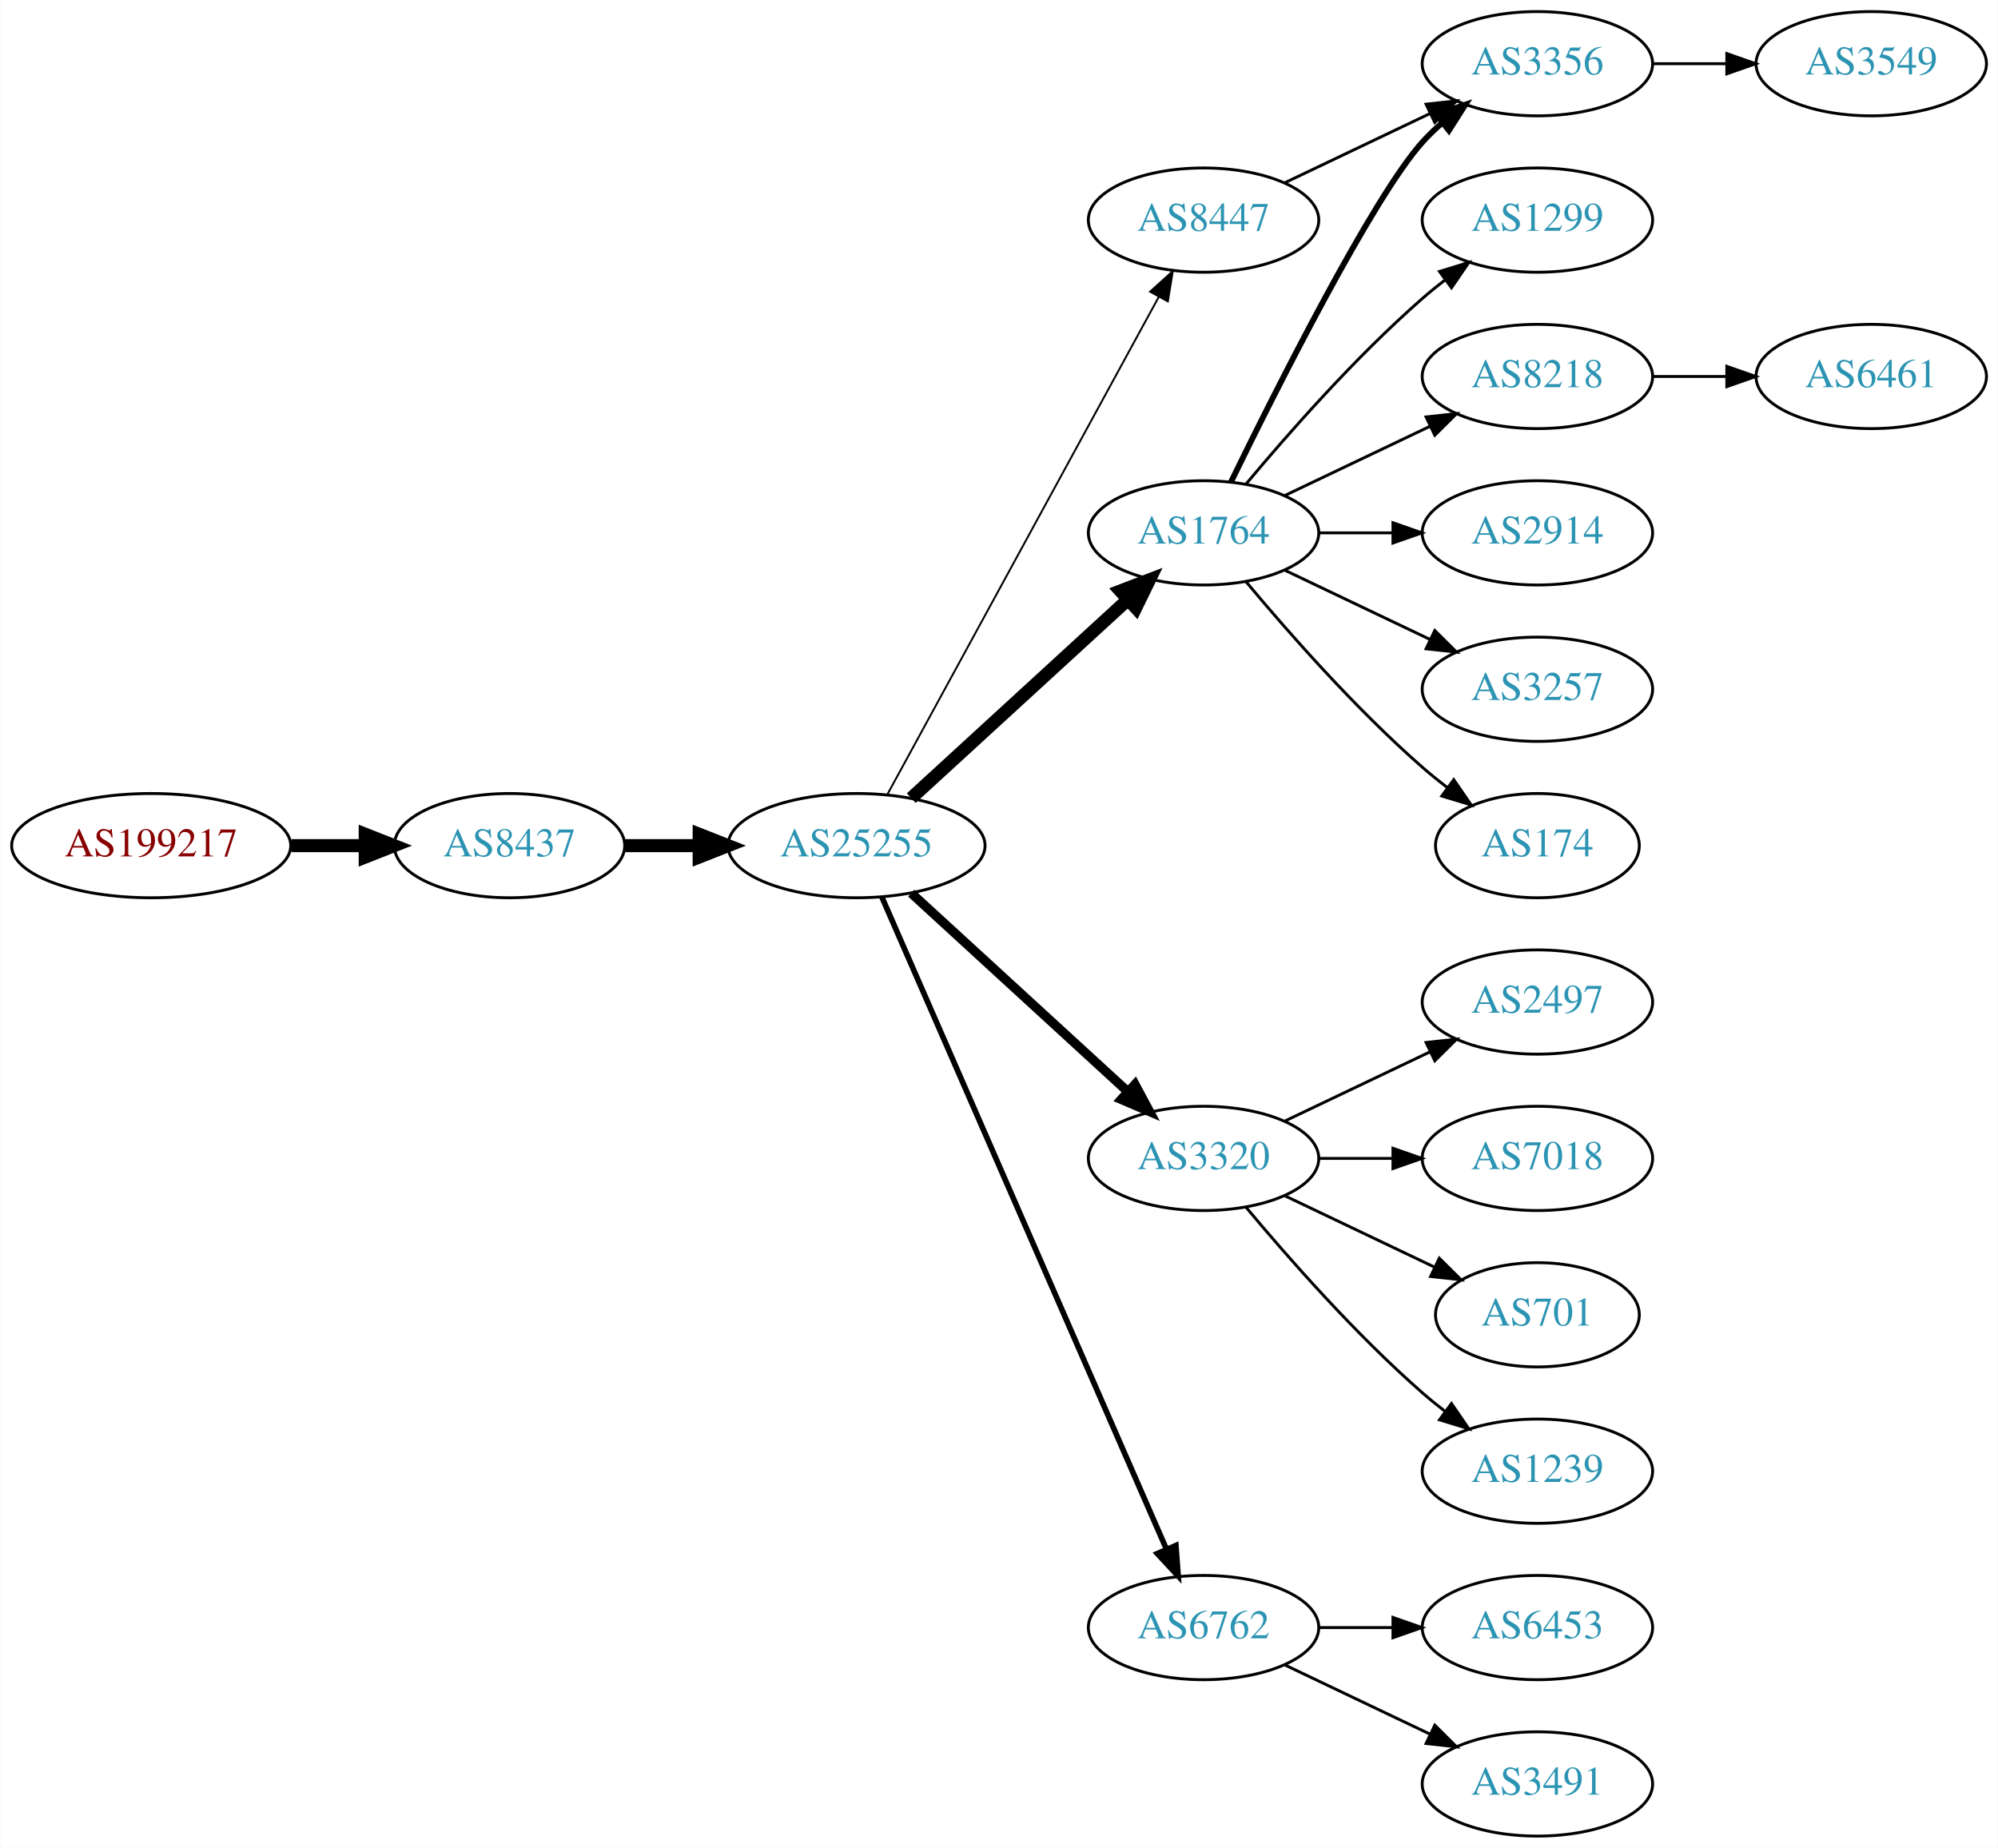
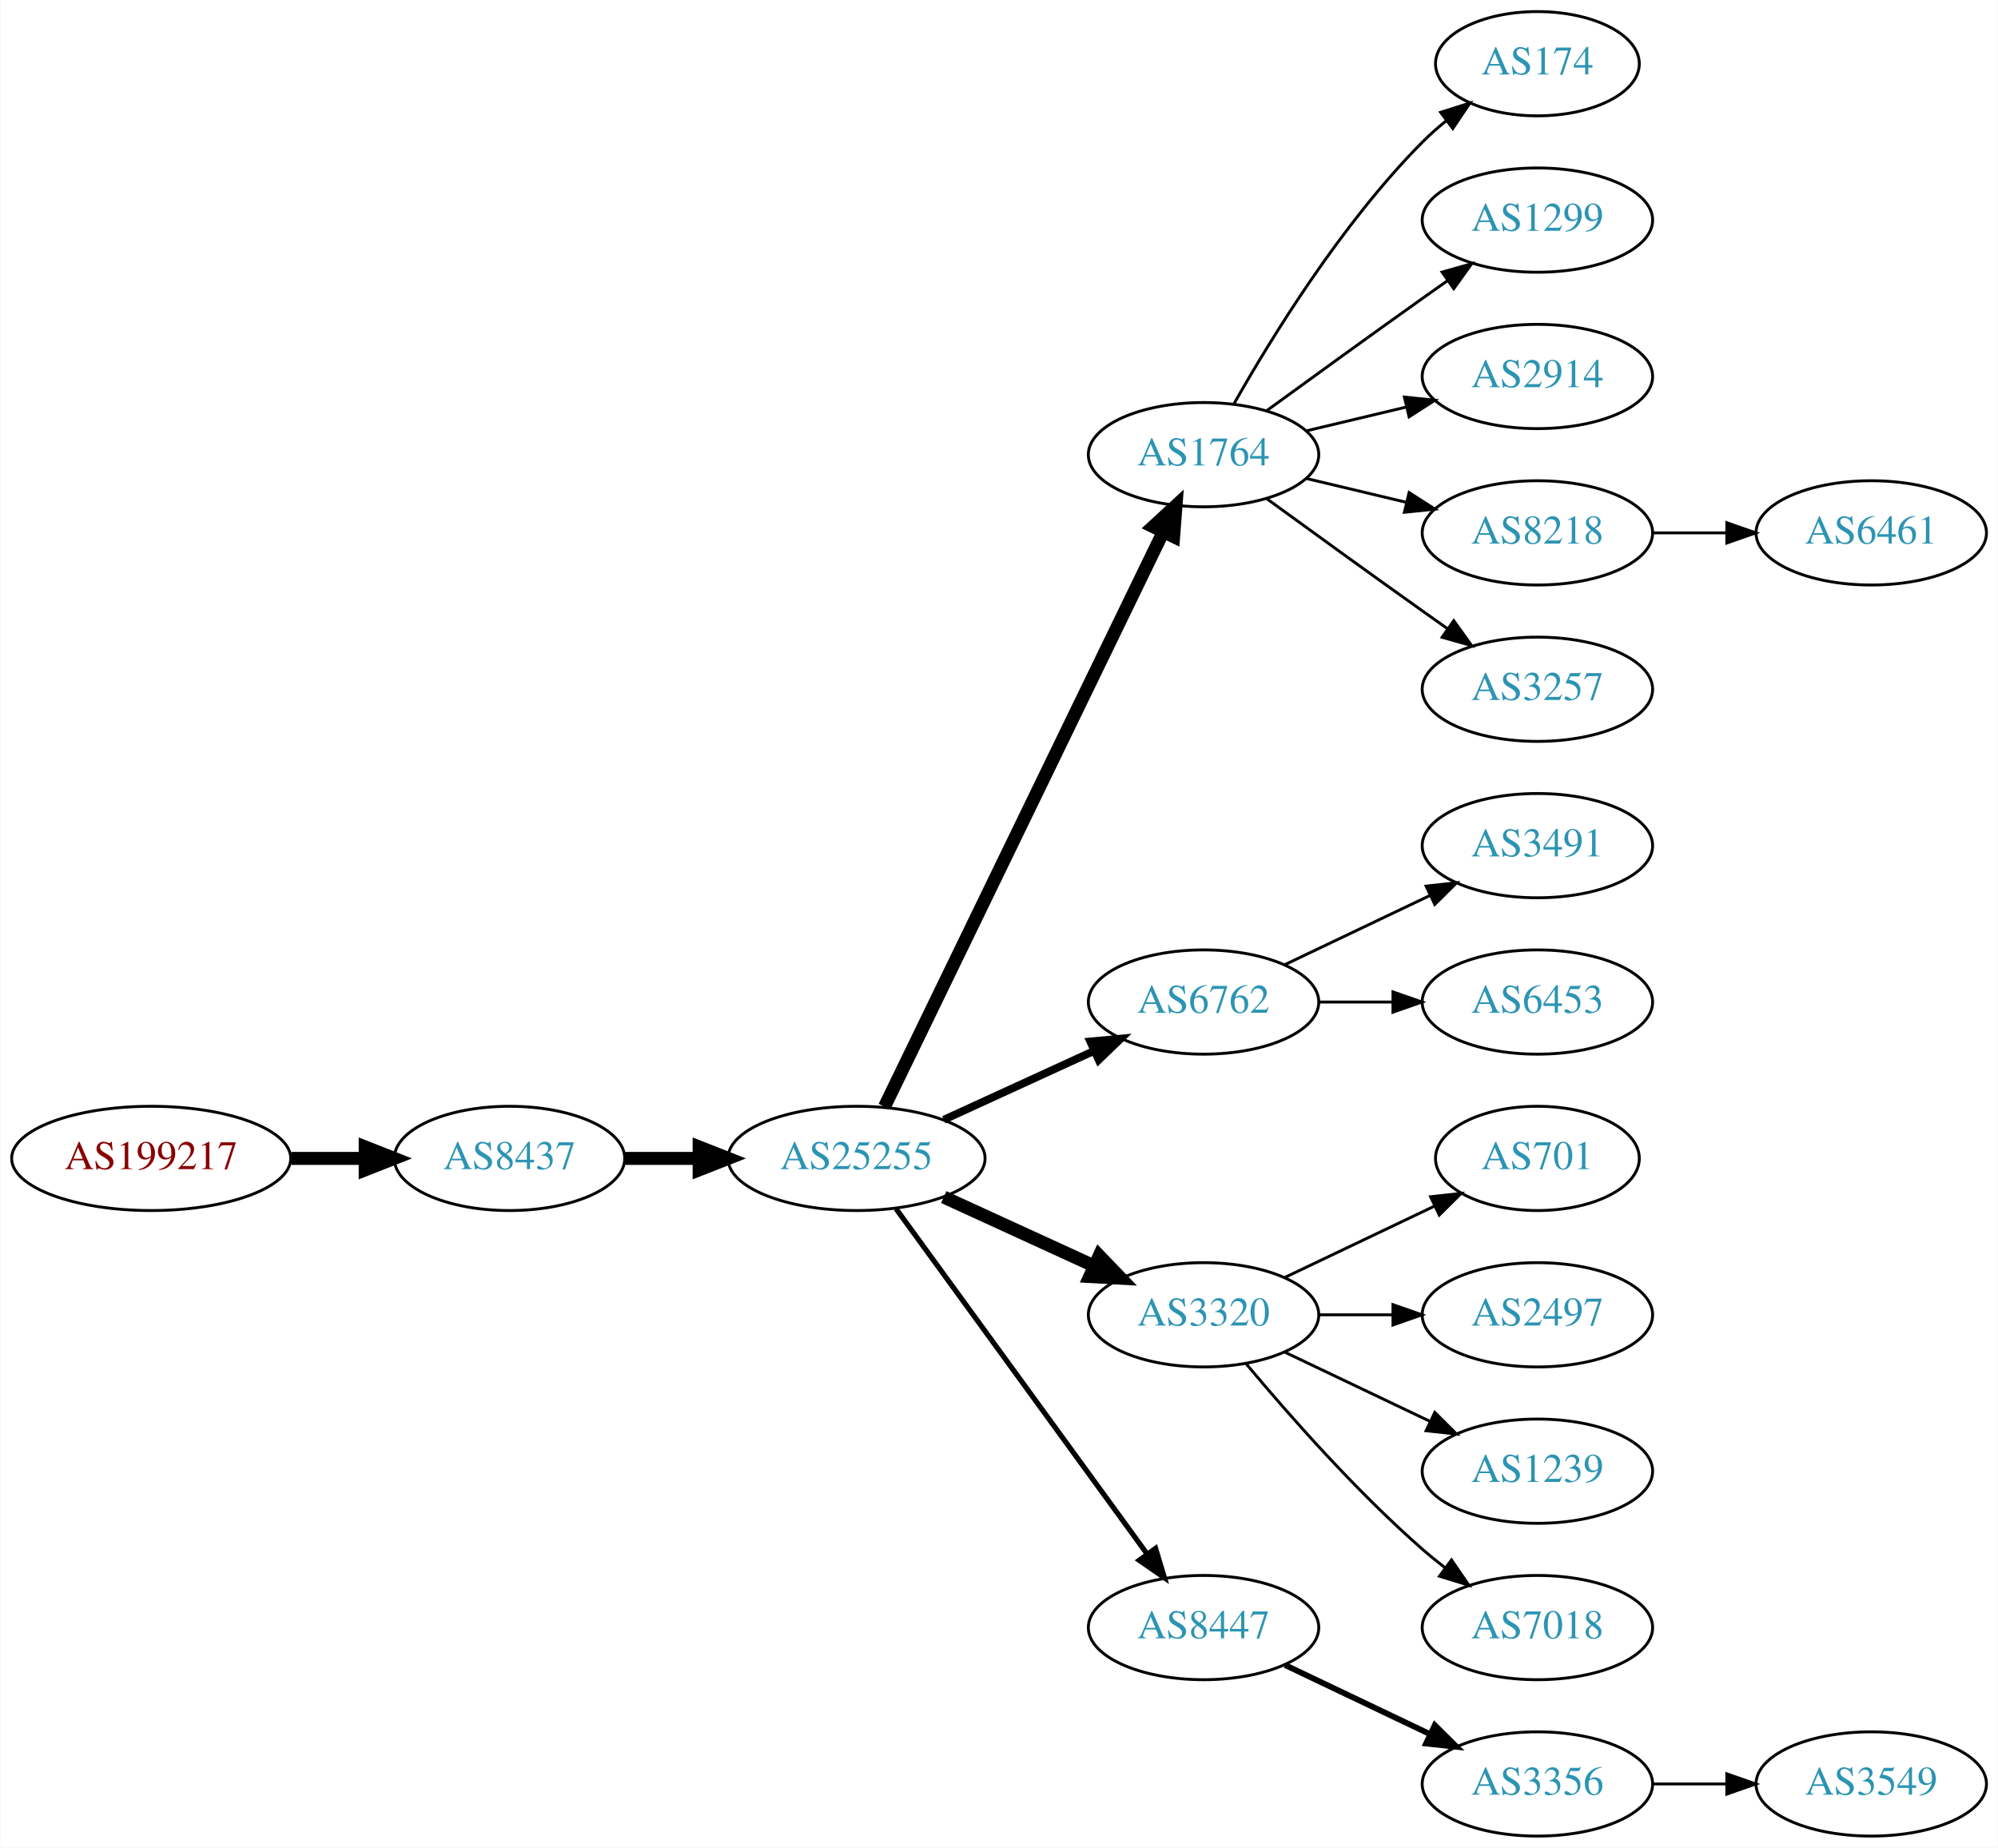
<svg xmlns="http://www.w3.org/2000/svg" xmlns:xlink="http://www.w3.org/1999/xlink" width="690pt" height="638pt" viewBox="0.00 0.00 689.76 638.00">
  <g id="graph0" class="graph" transform="scale(1 1) rotate(0) translate(4 634)">
    <polygon fill="white" stroke="none" points="-4,4 -4,-634 685.755,-634 685.755,4 -4,4" />
    <g id="node1" class="node">
      <g id="a_node1">
        <a xlink:href="/asn/199217" xlink:title="AS199217 ~ IKARUS Security Software GmbH [AT]">
-           <ellipse fill="#ffffff" stroke="black" cx="48.096" cy="-342" rx="48.192" ry="18" />
-           <text text-anchor="middle" x="48.096" y="-338.3" font-family="Times,serif" font-size="14.00" fill="#880000">AS199217</text>
+           <ellipse fill="#ffffff" stroke="black" cx="48.096" cy="-234" rx="48.192" ry="18" />
+           <text text-anchor="middle" x="48.096" y="-230.3" font-family="Times,serif" font-size="14.00" fill="#880000">AS199217</text>
        </a>
      </g>
    </g>
    <g id="node2" class="node">
      <g id="a_node2">
        <a xlink:href="/asn/8437" xlink:title="AS8437 ~ Hutchison Drei Austria GmbH [AT]">
-           <ellipse fill="#ffffff" stroke="black" cx="171.838" cy="-342" rx="39.794" ry="18" />
-           <text text-anchor="middle" x="171.838" y="-338.3" font-family="Times,serif" font-size="14.00" fill="#2c94b3">AS8437</text>
+           <ellipse fill="#ffffff" stroke="black" cx="171.838" cy="-234" rx="39.794" ry="18" />
+           <text text-anchor="middle" x="171.838" y="-230.3" font-family="Times,serif" font-size="14.00" fill="#2c94b3">AS8437</text>
        </a>
      </g>
    </g>
    <g id="edge1" class="edge">
-       <path fill="none" stroke="black" stroke-width="4.5" d="M96.513,-342C104.867,-342 113.577,-342 121.969,-342" />
-       <polygon fill="black" stroke="black" stroke-width="4.5" points="122.004,-345.938 132.004,-342 122.004,-338.063 122.004,-345.938" />
+       <path fill="none" stroke="black" stroke-width="4.5" d="M96.513,-234C104.867,-234 113.577,-234 121.969,-234" />
+       <polygon fill="black" stroke="black" stroke-width="4.5" points="122.004,-237.938 132.004,-234 122.004,-230.063 122.004,-237.938" />
    </g>
    <g id="node3" class="node">
      <g id="a_node3">
        <a xlink:href="/asn/25255" xlink:title="AS25255 ~ ==&gt; TELE2 AUSTRIA &lt;== [AT]">
-           <ellipse fill="#ffffff" stroke="black" cx="291.681" cy="-342" rx="44.393" ry="18" />
-           <text text-anchor="middle" x="291.681" y="-338.3" font-family="Times,serif" font-size="14.00" fill="#2c94b3">AS25255</text>
+           <ellipse fill="#ffffff" stroke="black" cx="291.681" cy="-234" rx="44.393" ry="18" />
+           <text text-anchor="middle" x="291.681" y="-230.3" font-family="Times,serif" font-size="14.00" fill="#2c94b3">AS25255</text>
        </a>
      </g>
    </g>
    <g id="edge2" class="edge">
-       <path fill="none" stroke="black" stroke-width="4.5" d="M211.751,-342C219.853,-342 228.528,-342 237.055,-342" />
-       <polygon fill="black" stroke="black" stroke-width="4.5" points="237.332,-345.938 247.332,-342 237.332,-338.063 237.332,-345.938" />
+       <path fill="none" stroke="black" stroke-width="4.5" d="M211.751,-234C219.853,-234 228.528,-234 237.055,-234" />
+       <polygon fill="black" stroke="black" stroke-width="4.5" points="237.332,-237.938 247.332,-234 237.332,-230.063 237.332,-237.938" />
    </g>
    <g id="node4" class="node">
      <g id="a_node4">
        <a xlink:href="/asn/1764" xlink:title="AS1764 ~ NEXTLAYER-AS [AT]">
-           <ellipse fill="#ffffff" stroke="black" cx="411.523" cy="-450" rx="39.794" ry="18" />
-           <text text-anchor="middle" x="411.523" y="-446.3" font-family="Times,serif" font-size="14.00" fill="#2c94b3">AS1764</text>
+           <ellipse fill="#ffffff" stroke="black" cx="411.523" cy="-477" rx="39.794" ry="18" />
+           <text text-anchor="middle" x="411.523" y="-473.3" font-family="Times,serif" font-size="14.00" fill="#2c94b3">AS1764</text>
        </a>
      </g>
    </g>
    <g id="edge3" class="edge">
-       <path fill="none" stroke="black" stroke-width="4.5" d="M310.578,-358.403C330.507,-376.667 362.864,-406.322 385.341,-426.921" />
-       <polygon fill="black" stroke="black" stroke-width="4.5" points="382.81,-429.943 392.843,-433.797 388.131,-424.137 382.81,-429.943" />
+       <path fill="none" stroke="black" stroke-width="4.5" d="M301.346,-251.868C321.826,-294.101 373.314,-400.272 397.54,-450.227" />
+       <polygon fill="black" stroke="black" stroke-width="4.5" points="394.098,-452.154 402.004,-459.433 401.183,-448.717 394.098,-452.154" />
    </g>
    <g id="node5" class="node">
      <g id="a_node5">
-         <a xlink:href="/asn/3320" xlink:title="AS3320 ~ DTAG [DE]">
-           <ellipse fill="#ffffff" stroke="black" cx="411.523" cy="-234" rx="39.794" ry="18" />
-           <text text-anchor="middle" x="411.523" y="-230.3" font-family="Times,serif" font-size="14.00" fill="#2c94b3">AS3320</text>
+         <a xlink:href="/asn/6762" xlink:title="AS6762 ~ TELECOM ITALIA SPARKLE S.p.A. [IT]">
+           <ellipse fill="#ffffff" stroke="black" cx="411.523" cy="-288" rx="39.794" ry="18" />
+           <text text-anchor="middle" x="411.523" y="-284.3" font-family="Times,serif" font-size="14.00" fill="#2c94b3">AS6762</text>
        </a>
      </g>
    </g>
    <g id="edge4" class="edge">
-       <path fill="none" stroke="black" stroke-width="3.214" d="M310.578,-325.597C330.507,-307.333 362.864,-277.678 385.341,-257.079" />
-       <polygon fill="black" stroke="black" stroke-width="3.214" points="387.836,-259.54 392.843,-250.203 383.106,-254.38 387.836,-259.54" />
+       <path fill="none" stroke="black" stroke-width="2.7" d="M321.81,-247.348C337.421,-254.502 356.819,-263.391 373.491,-271.03" />
+       <polygon fill="black" stroke="black" stroke-width="2.7" points="372.394,-274.378 382.943,-275.362 375.31,-268.014 372.394,-274.378" />
    </g>
    <g id="node6" class="node">
      <g id="a_node6">
-         <a xlink:href="/asn/6762" xlink:title="AS6762 ~ TELECOM ITALIA SPARKLE S.p.A. [IT]">
-           <ellipse fill="#ffffff" stroke="black" cx="411.523" cy="-72" rx="39.794" ry="18" />
-           <text text-anchor="middle" x="411.523" y="-68.3" font-family="Times,serif" font-size="14.00" fill="#2c94b3">AS6762</text>
+         <a xlink:href="/asn/3320" xlink:title="AS3320 ~ DTAG [DE]">
+           <ellipse fill="#ffffff" stroke="black" cx="411.523" cy="-180" rx="39.794" ry="18" />
+           <text text-anchor="middle" x="411.523" y="-176.3" font-family="Times,serif" font-size="14.00" fill="#2c94b3">AS3320</text>
        </a>
      </g>
    </g>
    <g id="edge5" class="edge">
-       <path fill="none" stroke="black" stroke-width="1.929" d="M300.412,-324.285C320.514,-278.229 374.522,-154.486 398.625,-99.261" />
-       <polygon fill="black" stroke="black" stroke-width="1.929" points="401.97,-100.346 402.763,-89.781 395.555,-97.546 401.97,-100.346" />
+       <path fill="none" stroke="black" stroke-width="4.5" d="M321.81,-220.652C337.421,-213.498 356.819,-204.609 373.491,-196.97" />
+       <polygon fill="black" stroke="black" stroke-width="4.5" points="375.492,-200.384 382.943,-192.638 372.212,-193.225 375.492,-200.384" />
    </g>
    <g id="node7" class="node">
      <g id="a_node7">
        <a xlink:href="/asn/8447" xlink:title="AS8447 ~ A1 Telekom Austria AG [AT]">
-           <ellipse fill="#ffffff" stroke="black" cx="411.523" cy="-558" rx="39.794" ry="18" />
-           <text text-anchor="middle" x="411.523" y="-554.3" font-family="Times,serif" font-size="14.00" fill="#2c94b3">AS8447</text>
+           <ellipse fill="#ffffff" stroke="black" cx="411.523" cy="-72" rx="39.794" ry="18" />
+           <text text-anchor="middle" x="411.523" y="-68.3" font-family="Times,serif" font-size="14.00" fill="#2c94b3">AS8447</text>
        </a>
      </g>
    </g>
    <g id="edge6" class="edge">
-       <path fill="none" stroke="black" stroke-width="0.643" d="M302.324,-359.676C323.006,-397.584 371.718,-486.873 396.097,-531.559" />
-       <polygon fill="black" stroke="black" stroke-width="0.643" points="393.05,-533.28 400.912,-540.383 399.195,-529.928 393.05,-533.28" />
+       <path fill="none" stroke="black" stroke-width="1.8" d="M305.292,-216.663C326.113,-188.04 367.775,-130.767 391.964,-97.514" />
+       <polygon fill="black" stroke="black" stroke-width="1.8" points="394.95,-99.358 398.003,-89.212 389.29,-95.24 394.95,-99.358" />
    </g>
    <g id="node8" class="node">
      <g id="a_node8">
-         <a xlink:href="/asn/8218" xlink:title="AS8218 ~ legacy Neotelecoms [FR]">
-           <ellipse fill="#ffffff" stroke="black" cx="526.816" cy="-504" rx="39.794" ry="18" />
-           <text text-anchor="middle" x="526.816" y="-500.3" font-family="Times,serif" font-size="14.00" fill="#2c94b3">AS8218</text>
+         <a xlink:href="/asn/174" xlink:title="AS174 ~ Cogent Communications [US]">
+           <ellipse fill="#ffffff" stroke="black" cx="526.816" cy="-612" rx="35.194" ry="18" />
+           <text text-anchor="middle" x="526.816" y="-608.3" font-family="Times,serif" font-size="14.00" fill="#2c94b3">AS174</text>
        </a>
      </g>
    </g>
    <g id="edge7" class="edge">
-       <path fill="none" stroke="black" d="M439.66,-462.934C454.654,-470.081 473.475,-479.052 489.698,-486.785" />
-       <polygon fill="black" stroke="black" points="488.368,-490.028 498.901,-491.171 491.38,-483.709 488.368,-490.028" />
+       <path fill="none" stroke="black" d="M421.983,-494.49C434.765,-517.096 459.197,-556.886 487.17,-585 489.67,-587.513 492.43,-589.949 495.292,-592.261" />
+       <polygon fill="black" stroke="black" points="493.39,-595.21 503.489,-598.413 497.592,-589.611 493.39,-595.21" />
    </g>
    <g id="node9" class="node">
      <g id="a_node9">
+         <a xlink:href="/asn/1299" xlink:title="AS1299 ~ Telia Carrier [EU]">
+           <ellipse fill="#ffffff" stroke="black" cx="526.816" cy="-558" rx="39.794" ry="18" />
+           <text text-anchor="middle" x="526.816" y="-554.3" font-family="Times,serif" font-size="14.00" fill="#2c94b3">AS1299</text>
+         </a>
+       </g>
+     </g>
+     <g id="edge8" class="edge">
+       <path fill="none" stroke="black" d="M433.371,-492.222C448.305,-503.091 468.919,-518.025 487.17,-531 489.99,-533.005 492.933,-535.085 495.881,-537.159" />
+       <polygon fill="black" stroke="black" points="493.908,-540.05 504.106,-542.926 497.927,-534.319 493.908,-540.05" />
+     </g>
+     <g id="node10" class="node">
+       <g id="a_node10">
+         <a xlink:href="/asn/2914" xlink:title="AS2914 ~ NTT America, Inc. [US]">
+           <ellipse fill="#ffffff" stroke="black" cx="526.816" cy="-504" rx="39.794" ry="18" />
+           <text text-anchor="middle" x="526.816" y="-500.3" font-family="Times,serif" font-size="14.00" fill="#2c94b3">AS2914</text>
+         </a>
+       </g>
+     </g>
+     <g id="edge9" class="edge">
+       <path fill="none" stroke="black" d="M447.13,-485.248C458.002,-487.838 470.156,-490.735 481.598,-493.462" />
+       <polygon fill="black" stroke="black" points="480.882,-496.889 491.421,-495.803 482.505,-490.08 480.882,-496.889" />
+     </g>
+     <g id="node11" class="node">
+       <g id="a_node11">
+         <a xlink:href="/asn/8218" xlink:title="AS8218 ~ legacy Neotelecoms [FR]">
+           <ellipse fill="#ffffff" stroke="black" cx="526.816" cy="-450" rx="39.794" ry="18" />
+           <text text-anchor="middle" x="526.816" y="-446.3" font-family="Times,serif" font-size="14.00" fill="#2c94b3">AS8218</text>
+         </a>
+       </g>
+     </g>
+     <g id="edge10" class="edge">
+       <path fill="none" stroke="black" d="M447.13,-468.752C458.002,-466.162 470.156,-463.265 481.598,-460.538" />
+       <polygon fill="black" stroke="black" points="482.505,-463.92 491.421,-458.197 480.882,-457.111 482.505,-463.92" />
+     </g>
+     <g id="node12" class="node">
+       <g id="a_node12">
        <a xlink:href="/asn/3257" xlink:title="AS3257 ~ GTT [DE]">
          <ellipse fill="#ffffff" stroke="black" cx="526.816" cy="-396" rx="39.794" ry="18" />
          <text text-anchor="middle" x="526.816" y="-392.3" font-family="Times,serif" font-size="14.00" fill="#2c94b3">AS3257</text>
        </a>
      </g>
    </g>
-     <g id="edge8" class="edge">
-       <path fill="none" stroke="black" d="M439.66,-437.066C454.654,-429.919 473.475,-420.948 489.698,-413.215" />
-       <polygon fill="black" stroke="black" points="491.38,-416.291 498.901,-408.829 488.368,-409.972 491.38,-416.291" />
-     </g>
-     <g id="node10" class="node">
-       <g id="a_node10">
-         <a xlink:href="/asn/3356" xlink:title="AS3356 ~ Level 3 Parent, LLC [US]">
-           <ellipse fill="#ffffff" stroke="black" cx="526.816" cy="-612" rx="39.794" ry="18" />
-           <text text-anchor="middle" x="526.816" y="-608.3" font-family="Times,serif" font-size="14.00" fill="#2c94b3">AS3356</text>
-         </a>
-       </g>
-     </g>
-     <g id="edge9" class="edge">
-       <path fill="none" stroke="black" stroke-width="2" d="M420.961,-467.511C436.579,-499.509 469.966,-565.893 487.17,-585 489.172,-587.224 491.391,-589.363 493.723,-591.397" />
-       <polygon fill="black" stroke="black" stroke-width="2" points="491.921,-594.433 501.942,-597.873 496.254,-588.935 491.921,-594.433" />
-     </g>
-     <g id="node11" class="node">
-       <g id="a_node11">
-         <a xlink:href="/asn/174" xlink:title="AS174 ~ Cogent Communications [US]">
-           <ellipse fill="#ffffff" stroke="black" cx="526.816" cy="-342" rx="35.194" ry="18" />
-           <text text-anchor="middle" x="526.816" y="-338.3" font-family="Times,serif" font-size="14.00" fill="#2c94b3">AS174</text>
-         </a>
-       </g>
-     </g>
-     <g id="edge10" class="edge">
-       <path fill="none" stroke="black" d="M426.153,-433.183C440.436,-416.071 463.982,-389.255 487.17,-369 489.839,-366.668 492.712,-364.352 495.642,-362.114" />
-       <polygon fill="black" stroke="black" points="497.92,-364.784 503.934,-356.061 493.793,-359.13 497.92,-364.784" />
-     </g>
-     <g id="node12" class="node">
-       <g id="a_node12">
-         <a xlink:href="/asn/1299" xlink:title="AS1299 ~ Telia Carrier [EU]">
-           <ellipse fill="#ffffff" stroke="black" cx="526.816" cy="-558" rx="39.794" ry="18" />
-           <text text-anchor="middle" x="526.816" y="-554.3" font-family="Times,serif" font-size="14.00" fill="#2c94b3">AS1299</text>
-         </a>
-       </g>
-     </g>
    <g id="edge11" class="edge">
-       <path fill="none" stroke="black" d="M426.153,-466.817C440.436,-483.929 463.982,-510.745 487.17,-531 489.635,-533.154 492.274,-535.294 494.971,-537.372" />
-       <polygon fill="black" stroke="black" points="492.996,-540.264 503.125,-543.37 497.144,-534.625 492.996,-540.264" />
+       <path fill="none" stroke="black" d="M433.371,-461.778C448.305,-450.909 468.919,-435.975 487.17,-423 489.99,-420.995 492.933,-418.915 495.881,-416.841" />
+       <polygon fill="black" stroke="black" points="497.927,-419.681 504.106,-411.074 493.908,-413.95 497.927,-419.681" />
    </g>
    <g id="node13" class="node">
      <g id="a_node13">
-         <a xlink:href="/asn/2914" xlink:title="AS2914 ~ NTT America, Inc. [US]">
-           <ellipse fill="#ffffff" stroke="black" cx="526.816" cy="-450" rx="39.794" ry="18" />
-           <text text-anchor="middle" x="526.816" y="-446.3" font-family="Times,serif" font-size="14.00" fill="#2c94b3">AS2914</text>
+         <a xlink:href="/asn/3491" xlink:title="AS3491 ~ PCCW Global, Inc. [US]">
+           <ellipse fill="#ffffff" stroke="black" cx="526.816" cy="-342" rx="39.794" ry="18" />
+           <text text-anchor="middle" x="526.816" y="-338.3" font-family="Times,serif" font-size="14.00" fill="#2c94b3">AS3491</text>
        </a>
      </g>
    </g>
    <g id="edge12" class="edge">
-       <path fill="none" stroke="black" d="M451.195,-450C459.398,-450 468.162,-450 476.694,-450" />
-       <polygon fill="black" stroke="black" points="476.934,-453.5 486.934,-450 476.933,-446.5 476.934,-453.5" />
+       <path fill="none" stroke="black" d="M439.66,-300.934C454.654,-308.081 473.475,-317.052 489.698,-324.785" />
+       <polygon fill="black" stroke="black" points="488.368,-328.028 498.901,-329.171 491.38,-321.709 488.368,-328.028" />
+     </g>
+     <g id="node14" class="node">
+       <g id="a_node14">
+         <a xlink:href="/asn/6453" xlink:title="AS6453 ~ TATA COMMUNICATIONS (AMERICA) INC [US]">
+           <ellipse fill="#ffffff" stroke="black" cx="526.816" cy="-288" rx="39.794" ry="18" />
+           <text text-anchor="middle" x="526.816" y="-284.3" font-family="Times,serif" font-size="14.00" fill="#2c94b3">AS6453</text>
+         </a>
+       </g>
+     </g>
+     <g id="edge13" class="edge">
+       <path fill="none" stroke="black" d="M451.195,-288C459.398,-288 468.162,-288 476.694,-288" />
+       <polygon fill="black" stroke="black" points="476.934,-291.5 486.934,-288 476.933,-284.5 476.934,-291.5" />
+     </g>
+     <g id="node15" class="node">
+       <g id="a_node15">
+         <a xlink:href="/asn/701" xlink:title="AS701 ~ UUNET [US]">
+           <ellipse fill="#ffffff" stroke="black" cx="526.816" cy="-234" rx="35.194" ry="18" />
+           <text text-anchor="middle" x="526.816" y="-230.3" font-family="Times,serif" font-size="14.00" fill="#2c94b3">AS701</text>
+         </a>
+       </g>
+     </g>
+     <g id="edge14" class="edge">
+       <path fill="none" stroke="black" d="M439.66,-192.934C455.091,-200.29 474.577,-209.577 491.112,-217.459" />
+       <polygon fill="black" stroke="black" points="489.921,-220.768 500.454,-221.911 492.933,-214.449 489.921,-220.768" />
+     </g>
+     <g id="node16" class="node">
+       <g id="a_node16">
+         <a xlink:href="/asn/2497" xlink:title="AS2497 ~ Internet Initiative Japan Inc. [JP]">
+           <ellipse fill="#ffffff" stroke="black" cx="526.816" cy="-180" rx="39.794" ry="18" />
+           <text text-anchor="middle" x="526.816" y="-176.3" font-family="Times,serif" font-size="14.00" fill="#2c94b3">AS2497</text>
+         </a>
+       </g>
+     </g>
+     <g id="edge15" class="edge">
+       <path fill="none" stroke="black" d="M451.195,-180C459.398,-180 468.162,-180 476.694,-180" />
+       <polygon fill="black" stroke="black" points="476.934,-183.5 486.934,-180 476.933,-176.5 476.934,-183.5" />
    </g>
    <g id="node17" class="node">
      <g id="a_node17">
-         <a xlink:href="/asn/2497" xlink:title="AS2497 ~ Internet Initiative Japan Inc. [JP]">
-           <ellipse fill="#ffffff" stroke="black" cx="526.816" cy="-288" rx="39.794" ry="18" />
-           <text text-anchor="middle" x="526.816" y="-284.3" font-family="Times,serif" font-size="14.00" fill="#2c94b3">AS2497</text>
+         <a xlink:href="/asn/1239" xlink:title="AS1239 ~ Sprint [US]">
+           <ellipse fill="#ffffff" stroke="black" cx="526.816" cy="-126" rx="39.794" ry="18" />
+           <text text-anchor="middle" x="526.816" y="-122.3" font-family="Times,serif" font-size="14.00" fill="#2c94b3">AS1239</text>
        </a>
      </g>
    </g>
    <g id="edge16" class="edge">
-       <path fill="none" stroke="black" d="M439.66,-246.934C454.654,-254.081 473.475,-263.052 489.698,-270.785" />
-       <polygon fill="black" stroke="black" points="488.368,-274.028 498.901,-275.171 491.38,-267.709 488.368,-274.028" />
+       <path fill="none" stroke="black" d="M439.66,-167.066C454.654,-159.919 473.475,-150.948 489.698,-143.215" />
+       <polygon fill="black" stroke="black" points="491.38,-146.291 498.901,-138.829 488.368,-139.972 491.38,-146.291" />
    </g>
    <g id="node18" class="node">
      <g id="a_node18">
        <a xlink:href="/asn/7018" xlink:title="AS7018 ~ AT&amp;T Services, Inc. [US]">
-           <ellipse fill="#ffffff" stroke="black" cx="526.816" cy="-234" rx="39.794" ry="18" />
-           <text text-anchor="middle" x="526.816" y="-230.3" font-family="Times,serif" font-size="14.00" fill="#2c94b3">AS7018</text>
+           <ellipse fill="#ffffff" stroke="black" cx="526.816" cy="-72" rx="39.794" ry="18" />
+           <text text-anchor="middle" x="526.816" y="-68.3" font-family="Times,serif" font-size="14.00" fill="#2c94b3">AS7018</text>
        </a>
      </g>
    </g>
    <g id="edge17" class="edge">
-       <path fill="none" stroke="black" d="M451.195,-234C459.398,-234 468.162,-234 476.694,-234" />
-       <polygon fill="black" stroke="black" points="476.934,-237.5 486.934,-234 476.933,-230.5 476.934,-237.5" />
+       <path fill="none" stroke="black" d="M426.153,-163.183C440.436,-146.071 463.982,-119.255 487.17,-99 489.635,-96.846 492.274,-94.706 494.971,-92.628" />
+       <polygon fill="black" stroke="black" points="497.144,-95.375 503.125,-86.63 492.996,-89.736 497.144,-95.375" />
    </g>
    <g id="node19" class="node">
      <g id="a_node19">
-         <a xlink:href="/asn/701" xlink:title="AS701 ~ UUNET [US]">
-           <ellipse fill="#ffffff" stroke="black" cx="526.816" cy="-180" rx="35.194" ry="18" />
-           <text text-anchor="middle" x="526.816" y="-176.3" font-family="Times,serif" font-size="14.00" fill="#2c94b3">AS701</text>
+         <a xlink:href="/asn/3356" xlink:title="AS3356 ~ Level 3 Parent, LLC [US]">
+           <ellipse fill="#ffffff" stroke="black" cx="526.816" cy="-18" rx="39.794" ry="18" />
+           <text text-anchor="middle" x="526.816" y="-14.3" font-family="Times,serif" font-size="14.00" fill="#2c94b3">AS3356</text>
        </a>
      </g>
    </g>
    <g id="edge18" class="edge">
-       <path fill="none" stroke="black" d="M439.66,-221.066C455.091,-213.71 474.577,-204.423 491.112,-196.541" />
-       <polygon fill="black" stroke="black" points="492.933,-199.551 500.454,-192.089 489.921,-193.232 492.933,-199.551" />
+       <path fill="none" stroke="black" stroke-width="2" d="M439.66,-59.066C454.654,-51.919 473.475,-42.948 489.698,-35.215" />
+       <polygon fill="black" stroke="black" stroke-width="2" points="491.38,-38.291 498.901,-30.829 488.368,-31.972 491.38,-38.291" />
    </g>
    <g id="node20" class="node">
      <g id="a_node20">
-         <a xlink:href="/asn/1239" xlink:title="AS1239 ~ Sprint [US]">
-           <ellipse fill="#ffffff" stroke="black" cx="526.816" cy="-126" rx="39.794" ry="18" />
-           <text text-anchor="middle" x="526.816" y="-122.3" font-family="Times,serif" font-size="14.00" fill="#2c94b3">AS1239</text>
+         <a xlink:href="/asn/6461" xlink:title="AS6461 ~ Zayo Bandwidth [US]">
+           <ellipse fill="#ffffff" stroke="black" cx="642.109" cy="-450" rx="39.794" ry="18" />
+           <text text-anchor="middle" x="642.109" y="-446.3" font-family="Times,serif" font-size="14.00" fill="#2c94b3">AS6461</text>
        </a>
      </g>
    </g>
    <g id="edge19" class="edge">
-       <path fill="none" stroke="black" d="M426.153,-217.183C440.436,-200.071 463.982,-173.255 487.17,-153 489.635,-150.846 492.274,-148.706 494.971,-146.628" />
-       <polygon fill="black" stroke="black" points="497.144,-149.375 503.125,-140.63 492.996,-143.736 497.144,-149.375" />
-     </g>
-     <g id="node15" class="node">
-       <g id="a_node15">
-         <a xlink:href="/asn/6453" xlink:title="AS6453 ~ TATA COMMUNICATIONS (AMERICA) INC [US]">
-           <ellipse fill="#ffffff" stroke="black" cx="526.816" cy="-72" rx="39.794" ry="18" />
-           <text text-anchor="middle" x="526.816" y="-68.3" font-family="Times,serif" font-size="14.00" fill="#2c94b3">AS6453</text>
-         </a>
-       </g>
-     </g>
-     <g id="edge14" class="edge">
-       <path fill="none" stroke="black" d="M451.195,-72C459.398,-72 468.162,-72 476.694,-72" />
-       <polygon fill="black" stroke="black" points="476.934,-75.5 486.934,-72 476.933,-68.5 476.934,-75.5" />
-     </g>
-     <g id="node16" class="node">
-       <g id="a_node16">
-         <a xlink:href="/asn/3491" xlink:title="AS3491 ~ PCCW Global, Inc. [US]">
-           <ellipse fill="#ffffff" stroke="black" cx="526.816" cy="-18" rx="39.794" ry="18" />
-           <text text-anchor="middle" x="526.816" y="-14.3" font-family="Times,serif" font-size="14.00" fill="#2c94b3">AS3491</text>
-         </a>
-       </g>
-     </g>
-     <g id="edge15" class="edge">
-       <path fill="none" stroke="black" d="M439.66,-59.066C454.654,-51.919 473.475,-42.948 489.698,-35.215" />
-       <polygon fill="black" stroke="black" points="491.38,-38.291 498.901,-30.829 488.368,-31.972 491.38,-38.291" />
-     </g>
-     <g id="edge20" class="edge">
-       <path fill="none" stroke="black" d="M439.66,-570.934C454.654,-578.081 473.475,-587.052 489.698,-594.785" />
-       <polygon fill="black" stroke="black" points="488.368,-598.028 498.901,-599.171 491.38,-591.709 488.368,-598.028" />
-     </g>
-     <g id="node14" class="node">
-       <g id="a_node14">
-         <a xlink:href="/asn/6461" xlink:title="AS6461 ~ ZAYO-6461 [US]">
-           <ellipse fill="#ffffff" stroke="black" cx="642.109" cy="-504" rx="39.794" ry="18" />
-           <text text-anchor="middle" x="642.109" y="-500.3" font-family="Times,serif" font-size="14.00" fill="#2c94b3">AS6461</text>
-         </a>
-       </g>
-     </g>
-     <g id="edge13" class="edge">
-       <path fill="none" stroke="black" d="M566.488,-504C574.691,-504 583.455,-504 591.987,-504" />
-       <polygon fill="black" stroke="black" points="592.227,-507.5 602.226,-504 592.226,-500.5 592.227,-507.5" />
+       <path fill="none" stroke="black" d="M566.488,-450C574.691,-450 583.455,-450 591.987,-450" />
+       <polygon fill="black" stroke="black" points="592.227,-453.5 602.226,-450 592.226,-446.5 592.227,-453.5" />
    </g>
    <g id="node21" class="node">
      <g id="a_node21">
        <a xlink:href="/asn/3549" xlink:title="AS3549 ~ Level 3 Parent, LLC [US]">
-           <ellipse fill="#ffffff" stroke="black" cx="642.109" cy="-612" rx="39.794" ry="18" />
-           <text text-anchor="middle" x="642.109" y="-608.3" font-family="Times,serif" font-size="14.00" fill="#2c94b3">AS3549</text>
-         </a>
-       </g>
-     </g>
-     <g id="edge21" class="edge">
-       <path fill="none" stroke="black" d="M566.488,-612C574.691,-612 583.455,-612 591.987,-612" />
-       <polygon fill="black" stroke="black" points="592.227,-615.5 602.226,-612 592.226,-608.5 592.227,-615.5" />
+           <ellipse fill="#ffffff" stroke="black" cx="642.109" cy="-18" rx="39.794" ry="18" />
+           <text text-anchor="middle" x="642.109" y="-14.3" font-family="Times,serif" font-size="14.00" fill="#2c94b3">AS3549</text>
+         </a>
+       </g>
+     </g>
+     <g id="edge20" class="edge">
+       <path fill="none" stroke="black" d="M566.488,-18C574.691,-18 583.455,-18 591.987,-18" />
+       <polygon fill="black" stroke="black" points="592.227,-21.5 602.226,-18 592.226,-14.5 592.227,-21.5" />
    </g>
  </g>
</svg>
